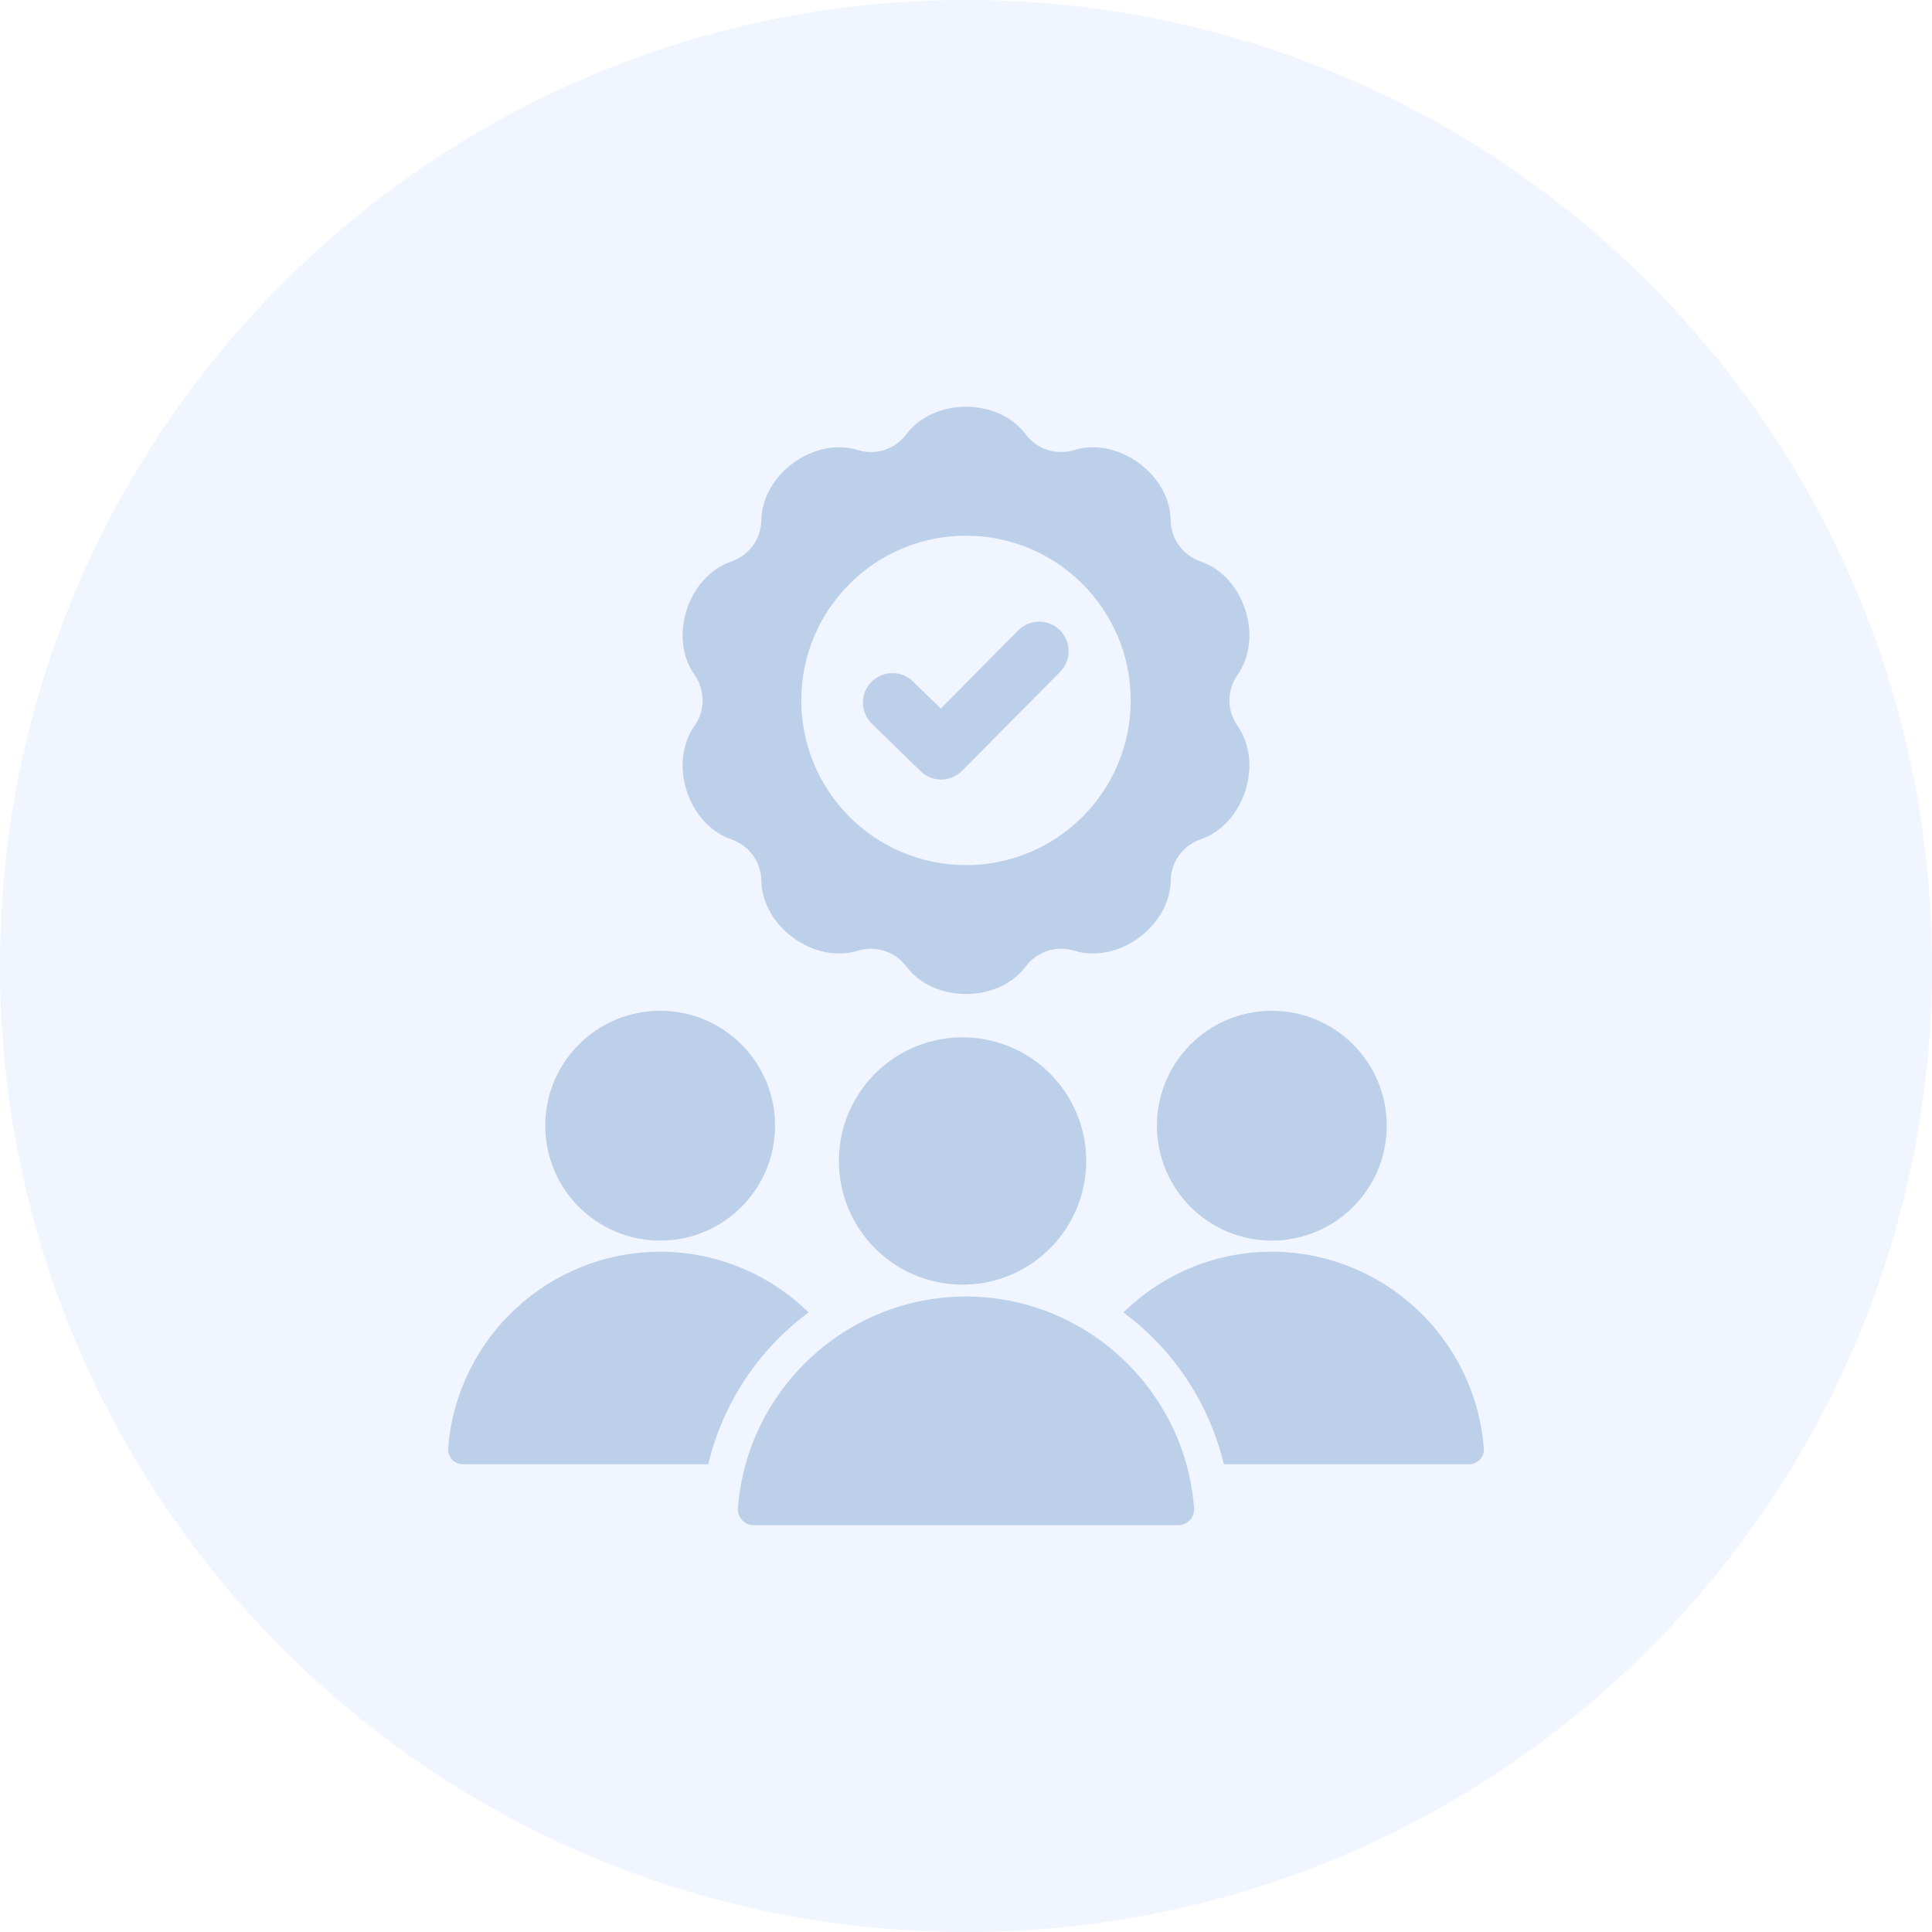
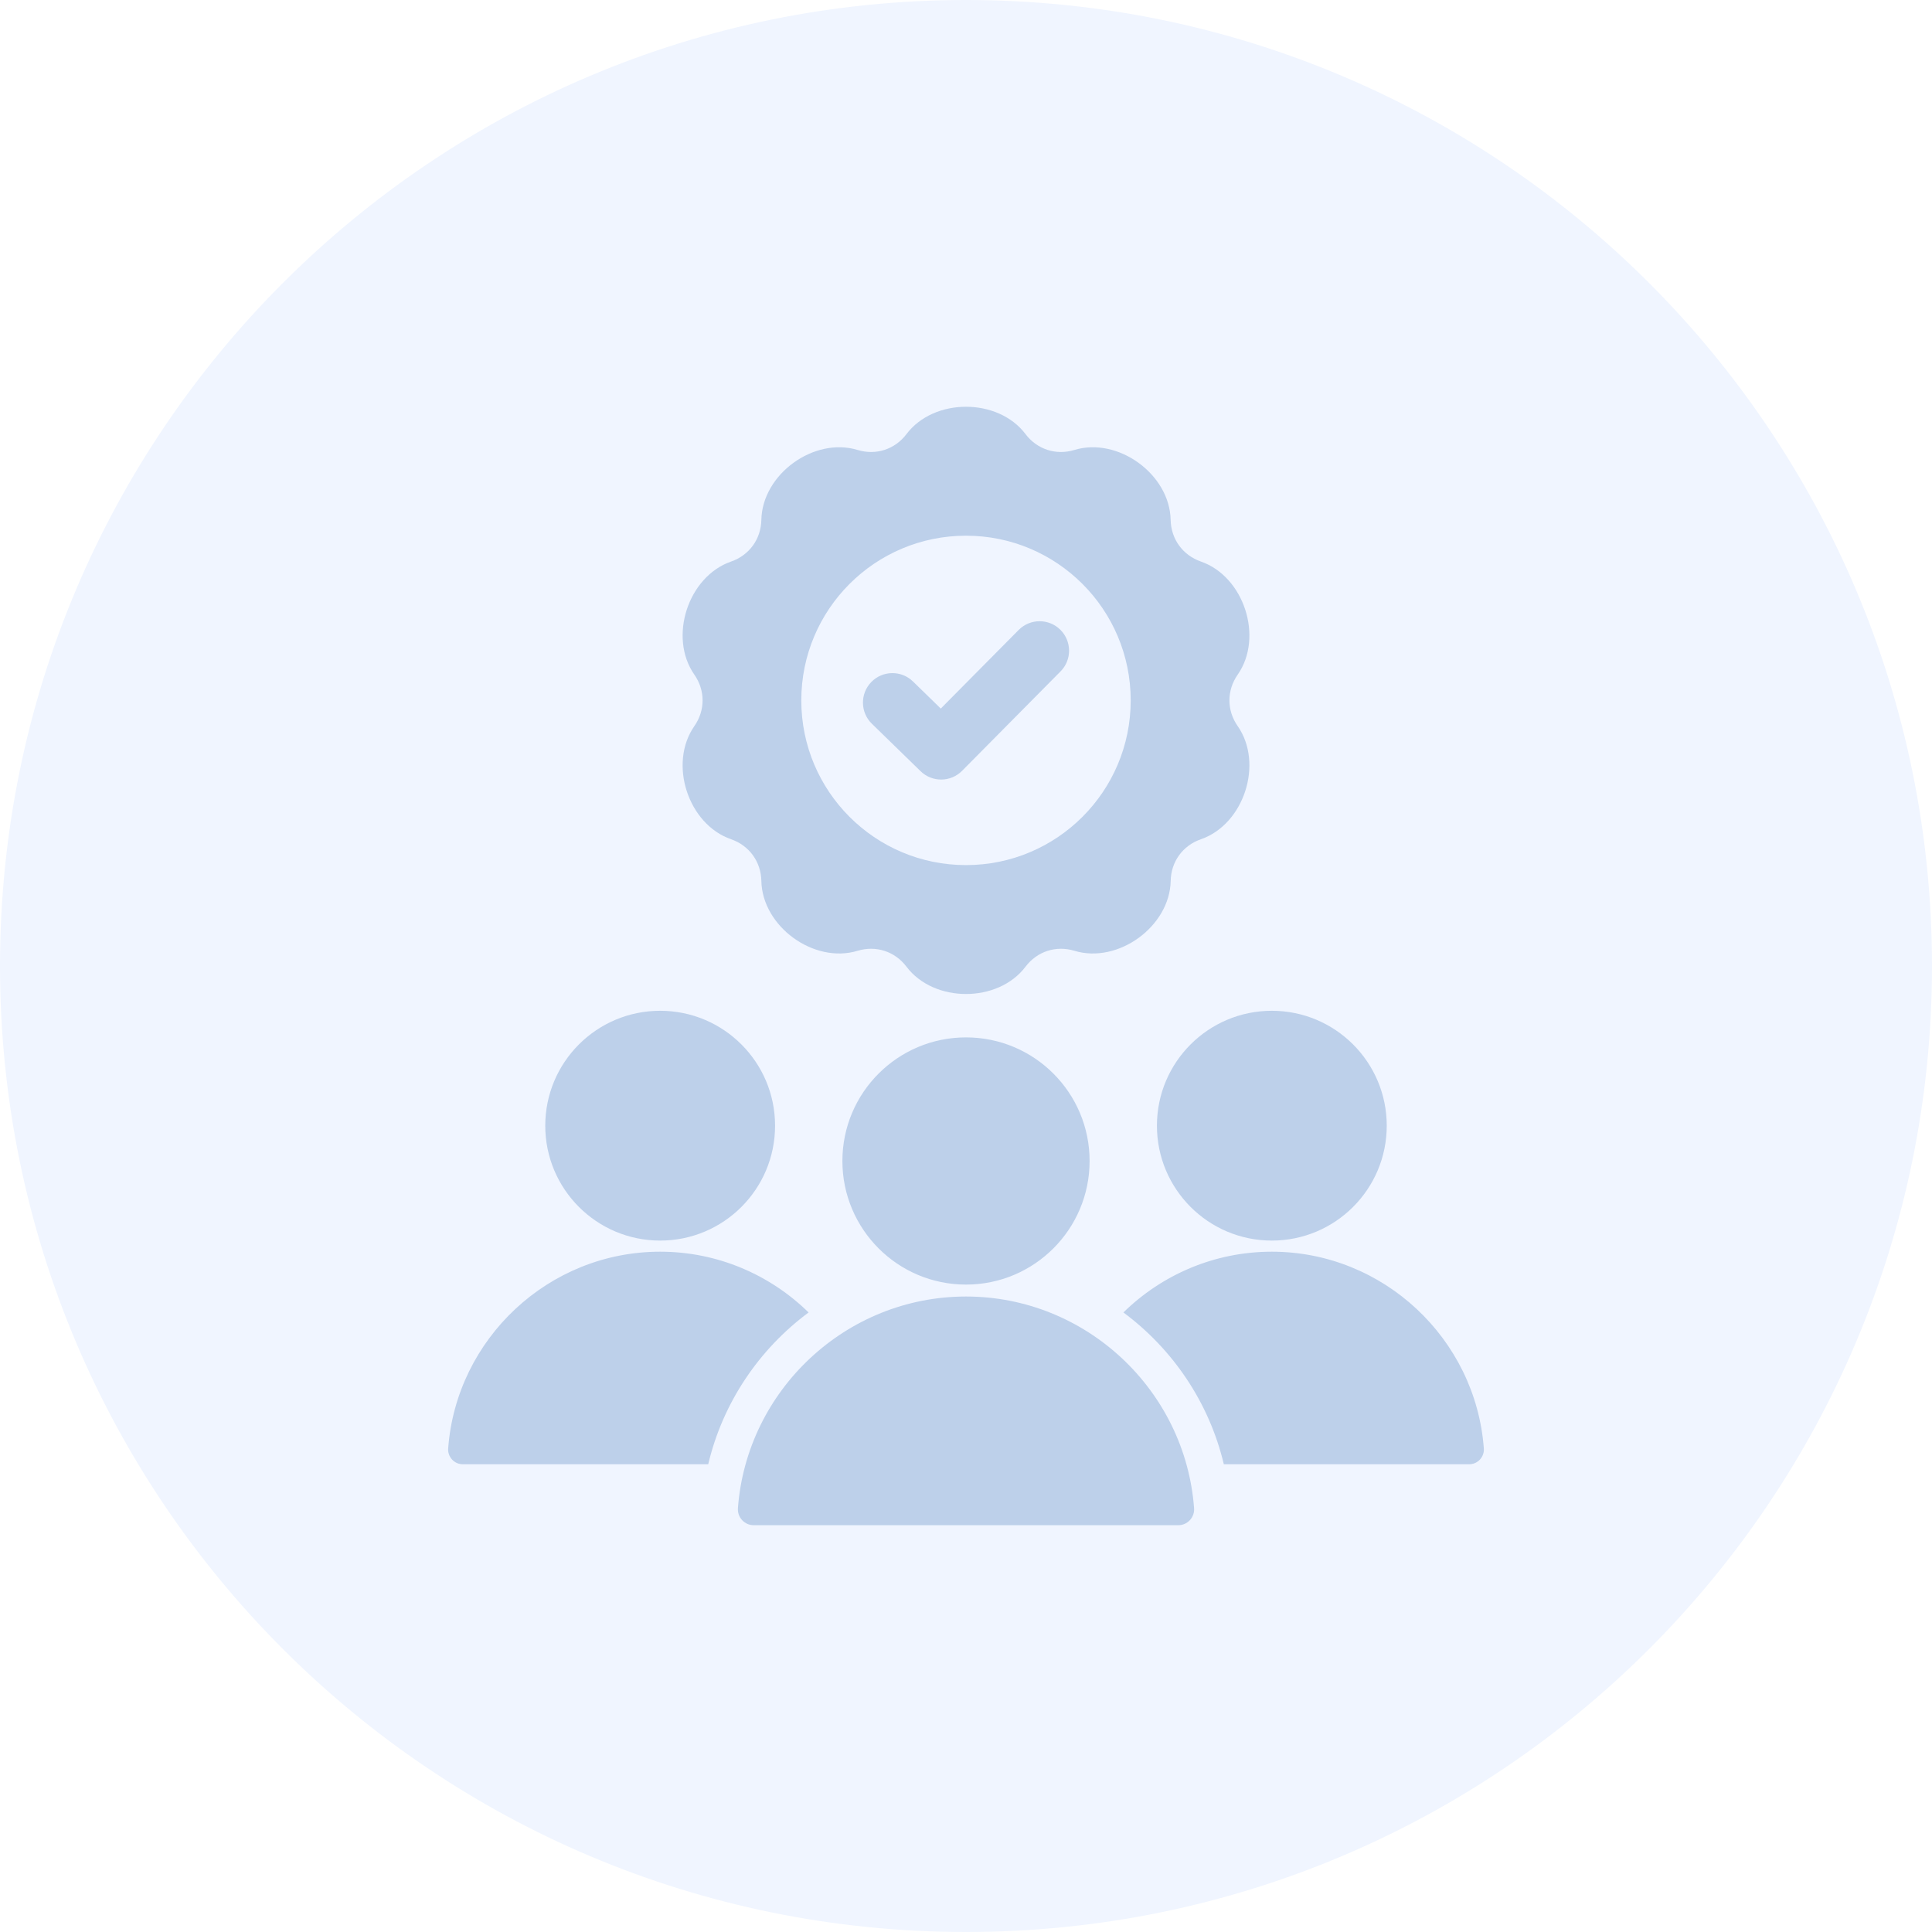
- <svg xmlns="http://www.w3.org/2000/svg" width="40" height="40" fill="none">
+ <svg xmlns="http://www.w3.org/2000/svg" width="40" height="40" viewBox="0 0 40 40" fill="none">
  <circle cx="20" cy="20" r="20" fill="#F0F5FF" />
-   <path fill-rule="evenodd" clip-rule="evenodd" d="M13.668 20.927a2.379 2.379 0 100 4.758 2.379 2.379 0 000-4.758zm7.423-7.885a.61.61 0 01.865.86l-2.038 2.058a.61.61 0 01-.858.007l-1.009-.983a.61.61 0 11.851-.875l.576.561 1.613-1.628zm3.772 4.334c.893-.31 1.302-1.568.762-2.343a.916.916 0 010-1.065c.54-.774.131-2.033-.762-2.342a.916.916 0 01-.626-.862c-.018-.944-1.088-1.723-1.992-1.448a.916.916 0 01-1.013-.329c-.57-.754-1.894-.754-2.464 0a.916.916 0 01-1.012.33c-.904-.276-1.975.502-1.993 1.447a.916.916 0 01-.626.862c-.893.309-1.302 1.568-.761 2.342a.916.916 0 010 1.065c-.541.775-.132 2.034.76 2.343.377.13.62.464.627.861.018.945 1.089 1.723 1.993 1.448a.916.916 0 011.012.33c.57.753 1.894.753 2.464 0a.916.916 0 011.012-.33c.904.275 1.975-.503 1.994-1.447a.916.916 0 01.625-.862zM20 11.091a3.41 3.41 0 100 6.82 3.41 3.41 0 000-6.82zm-4.722 20.132c.183-2.44 2.237-4.38 4.722-4.38 2.485 0 4.539 1.94 4.722 4.38a.33.33 0 01-.33.355h-8.784a.329.329 0 01-.33-.355zM20 21.478a2.56 2.56 0 100 5.118 2.56 2.56 0 000-5.118zm3.259 5.695a5.501 5.501 0 012.079 3.143h5.077a.306.306 0 00.306-.33 4.416 4.416 0 00-4.389-4.071c-1.193 0-2.279.48-3.073 1.258zm-13.98 2.813a.306.306 0 00.306.33h5.078a5.501 5.501 0 012.078-3.143 4.386 4.386 0 00-3.073-1.258 4.416 4.416 0 00-4.39 4.071zm17.053-9.059a2.379 2.379 0 100 4.758 2.379 2.379 0 000-4.758z" fill="#BDD0EA" />
+   <path fill-rule="evenodd" clip-rule="evenodd" d="M13.668 20.927C12.354 20.927 11.289 21.992 11.289 23.306C11.289 24.62 12.354 25.685 13.668 25.685C14.982 25.685 16.047 24.62 16.047 23.306C16.047 21.992 14.982 20.927 13.668 20.927ZM21.091 13.042C21.328 12.803 21.715 12.802 21.954 13.039C22.193 13.277 22.194 13.664 21.956 13.902L19.918 15.96C19.682 16.197 19.299 16.2 19.06 15.967L18.051 14.984C17.81 14.749 17.804 14.363 18.039 14.121C18.274 13.879 18.661 13.874 18.902 14.109L19.478 14.67L21.091 13.042ZM24.863 17.376C25.756 17.067 26.165 15.808 25.625 15.033C25.397 14.707 25.397 14.294 25.625 13.968C26.165 13.194 25.756 11.935 24.863 11.626C24.488 11.495 24.245 11.162 24.237 10.764C24.219 9.82 23.148 9.041 22.244 9.316C21.864 9.432 21.471 9.304 21.232 8.987C20.662 8.233 19.338 8.233 18.768 8.987C18.529 9.304 18.136 9.432 17.756 9.316C16.852 9.041 15.781 9.819 15.763 10.764C15.755 11.162 15.513 11.495 15.137 11.626C14.244 11.935 13.835 13.194 14.376 13.968C14.603 14.294 14.603 14.707 14.376 15.033C13.835 15.808 14.244 17.067 15.137 17.376C15.512 17.506 15.755 17.84 15.763 18.238C15.781 19.182 16.852 19.96 17.756 19.685C18.136 19.57 18.529 19.697 18.768 20.015C19.338 20.768 20.662 20.768 21.232 20.015C21.472 19.697 21.864 19.57 22.244 19.685C23.148 19.96 24.219 19.182 24.238 18.238C24.245 17.84 24.488 17.506 24.863 17.376ZM20 11.091C18.117 11.091 16.59 12.617 16.59 14.501C16.59 16.384 18.117 17.911 20 17.911C21.883 17.911 23.41 16.384 23.41 14.501C23.41 12.617 21.883 11.091 20 11.091ZM15.278 31.223C15.461 28.783 17.515 26.843 20 26.843C22.485 26.843 24.539 28.783 24.722 31.223C24.726 31.268 24.72 31.314 24.705 31.357C24.69 31.4 24.666 31.44 24.635 31.473C24.604 31.506 24.567 31.533 24.525 31.551C24.483 31.569 24.438 31.578 24.393 31.578H15.608C15.562 31.578 15.517 31.569 15.475 31.551C15.434 31.533 15.396 31.506 15.365 31.473C15.334 31.44 15.31 31.4 15.295 31.357C15.28 31.314 15.275 31.268 15.278 31.223ZM20 21.478C18.587 21.478 17.441 22.623 17.441 24.037C17.441 25.45 18.587 26.596 20 26.596C21.413 26.596 22.559 25.45 22.559 24.037C22.559 22.623 21.413 21.478 20 21.478ZM23.259 27.173C24.28 27.931 25.034 29.035 25.338 30.316H30.415C30.457 30.316 30.499 30.308 30.538 30.291C30.577 30.274 30.612 30.249 30.641 30.218C30.669 30.187 30.691 30.151 30.705 30.111C30.719 30.071 30.725 30.028 30.721 29.986C30.551 27.718 28.642 25.915 26.332 25.915C25.139 25.915 24.053 26.395 23.259 27.173ZM9.279 29.986C9.275 30.028 9.281 30.071 9.295 30.111C9.309 30.151 9.331 30.187 9.359 30.218C9.388 30.249 9.423 30.274 9.462 30.291C9.501 30.308 9.543 30.316 9.585 30.316H14.663C14.966 29.035 15.72 27.931 16.741 27.173C15.947 26.395 14.861 25.915 13.668 25.915C11.358 25.915 9.449 27.718 9.279 29.986ZM26.332 20.927C25.018 20.927 23.953 21.992 23.953 23.306C23.953 24.62 25.018 25.685 26.332 25.685C27.646 25.685 28.711 24.62 28.711 23.306C28.711 21.992 27.646 20.927 26.332 20.927Z" fill="#BDD0EA" />
</svg>
